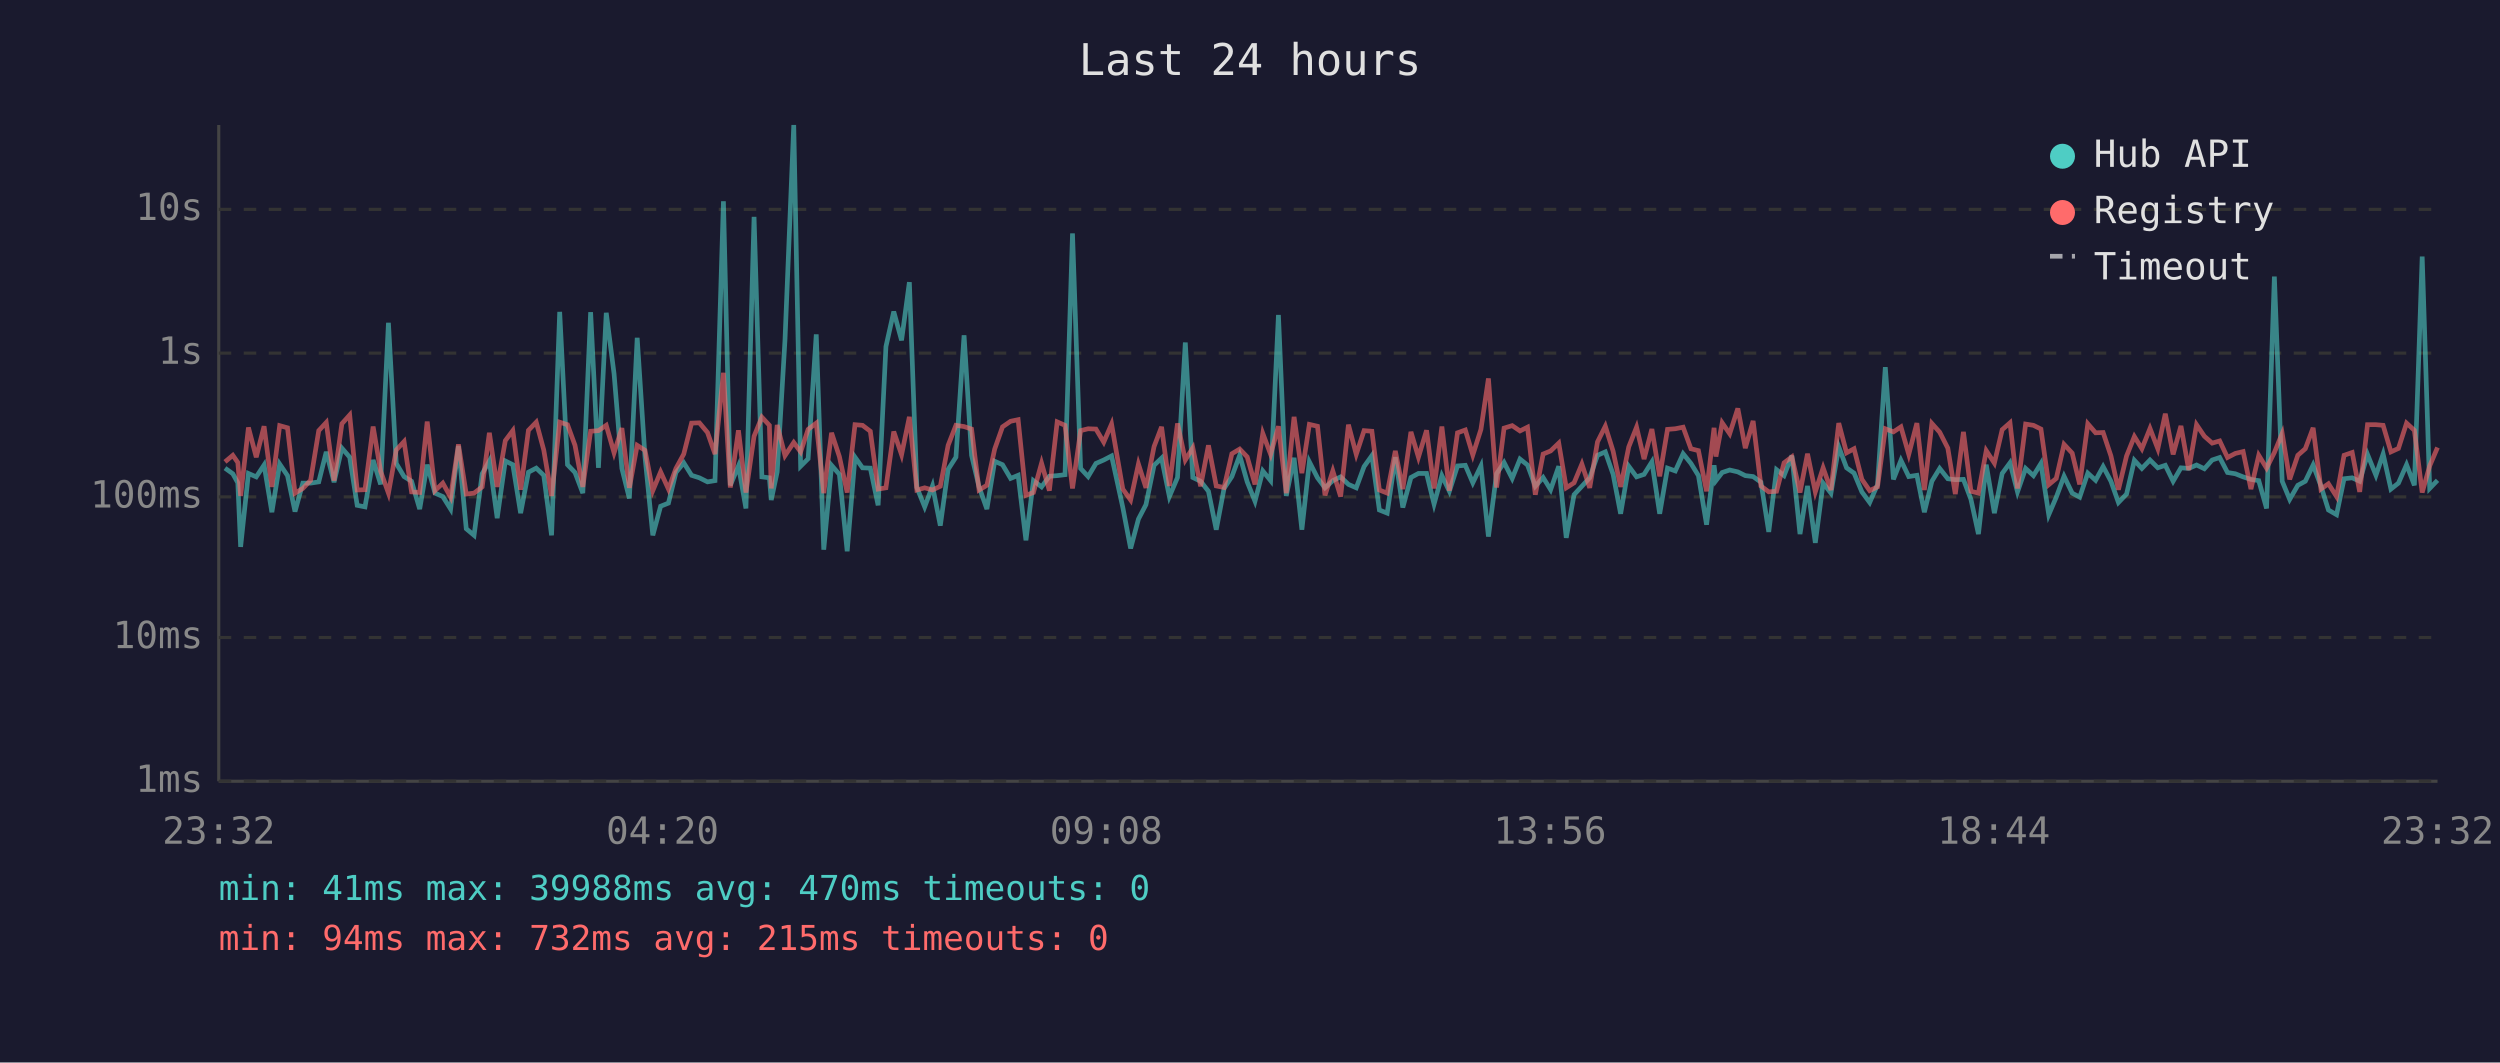
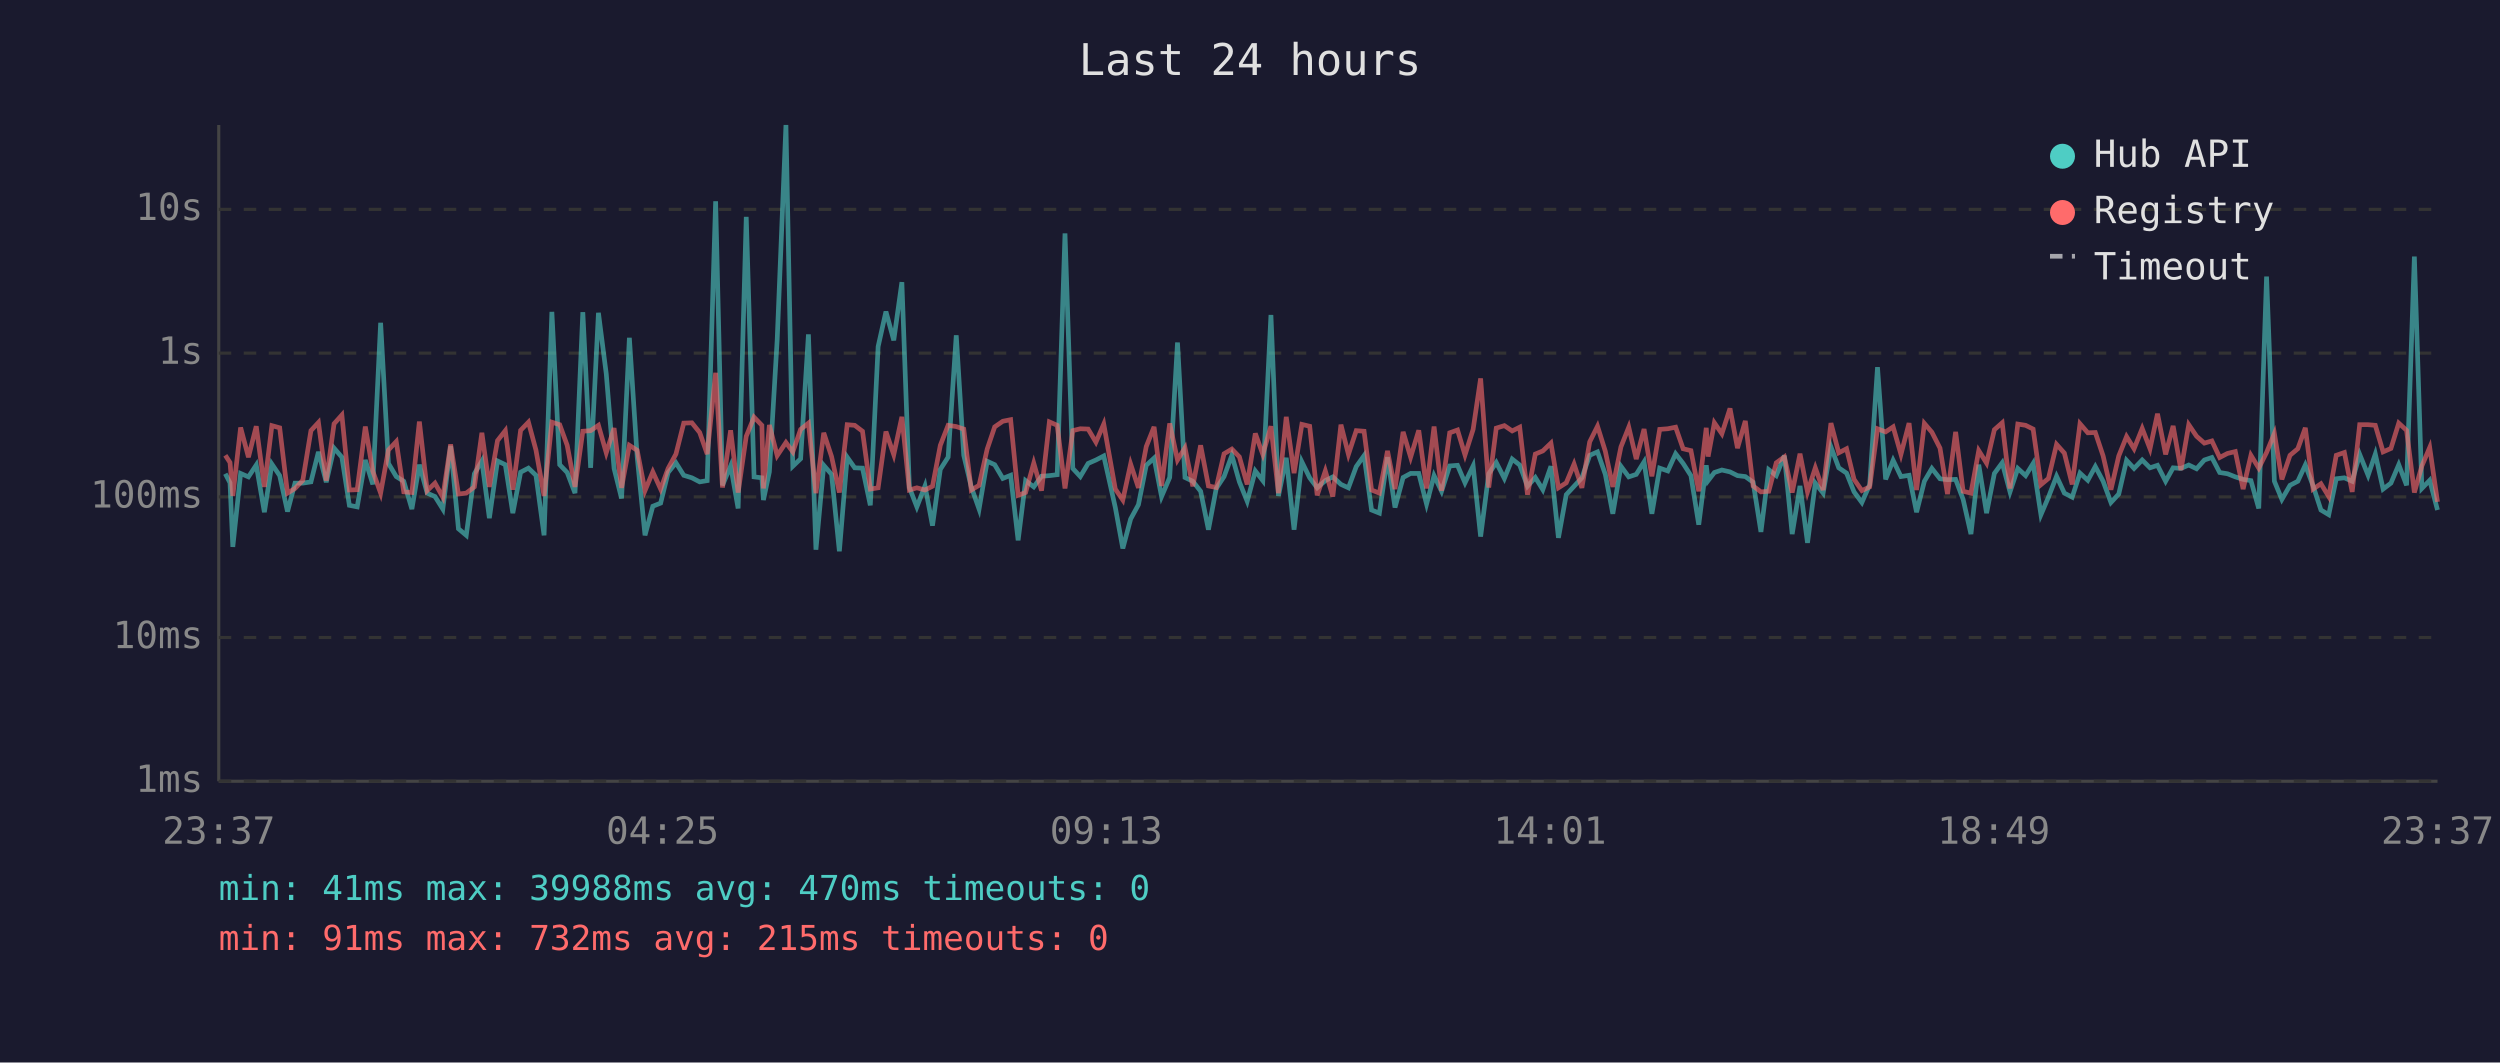
<svg xmlns="http://www.w3.org/2000/svg" viewBox="0 0 800 340" font-family="monospace" font-size="12">
  <rect width="800" height="340" fill="#1a1a2e" />
  <text x="400" y="24" fill="#e0e0e0" font-size="14" text-anchor="middle">Last 24 hours</text>
  <line x1="70" y1="40" x2="70" y2="250" stroke="#444" stroke-width="1" />
  <line x1="70" y1="250" x2="780" y2="250" stroke="#444" stroke-width="1" />
  <line x1="70" y1="250" x2="780" y2="250" stroke="#333" stroke-width="1" stroke-dasharray="4" />
  <text x="65" y="250" fill="#888" text-anchor="end" dominant-baseline="middle">1ms</text>
  <line x1="70" y1="204" x2="780" y2="204" stroke="#333" stroke-width="1" stroke-dasharray="4" />
  <text x="65" y="204" fill="#888" text-anchor="end" dominant-baseline="middle">10ms</text>
  <line x1="70" y1="159" x2="780" y2="159" stroke="#333" stroke-width="1" stroke-dasharray="4" />
  <text x="65" y="159" fill="#888" text-anchor="end" dominant-baseline="middle">100ms</text>
  <line x1="70" y1="113" x2="780" y2="113" stroke="#333" stroke-width="1" stroke-dasharray="4" />
  <text x="65" y="113" fill="#888" text-anchor="end" dominant-baseline="middle">1s</text>
  <line x1="70" y1="67" x2="780" y2="67" stroke="#333" stroke-width="1" stroke-dasharray="4" />
  <text x="65" y="67" fill="#888" text-anchor="end" dominant-baseline="middle">10s</text>
-   <text x="70" y="270" fill="#888" text-anchor="middle">23:32</text>
-   <text x="212" y="270" fill="#888" text-anchor="middle">04:20</text>
-   <text x="354" y="270" fill="#888" text-anchor="middle">09:08</text>
-   <text x="496" y="270" fill="#888" text-anchor="middle">13:56</text>
-   <text x="638" y="270" fill="#888" text-anchor="middle">18:44</text>
-   <text x="780" y="270" fill="#888" text-anchor="middle">23:32</text>
-   <polyline points="72.0,149.8 74.5,151.6 76.1,154.5 77.0,175.0 79.5,151.5 82.0,152.6 84.5,148.8 87.0,163.9 89.5,148.5 92.0,152.2 94.4,163.7 96.9,154.6 99.4,154.6 102.0,154.2 104.4,144.6 106.9,154.3 109.4,143.4 111.9,146.3 114.3,161.7 116.8,162.2 119.4,147.2 121.8,155.0 124.3,103.3 126.8,148.3 129.3,152.5 131.7,154.0 134.3,162.9 136.7,148.7 139.2,157.8 141.7,158.9 144.2,162.9 146.7,142.7 149.2,169.2 151.7,171.3 154.3,151.6 156.6,147.5 159.1,165.8 161.7,147.5 164.1,148.7 166.6,164.2 169.1,151.1 171.6,149.8 174.0,152.1 176.5,171.3 179.1,99.8 181.6,148.7 184.0,151.2 186.5,157.8 189.0,99.9 191.5,149.7 194.0,100.1 196.5,119.6 199.0,149.9 201.4,159.5 203.9,108.1 206.4,146.2 208.9,171.3 211.4,162.0 213.9,161.0 216.3,151.2 218.8,148.1 221.3,152.1 223.8,152.9 226.4,154.2 228.8,153.8 231.5,64.4 233.7,155.3 236.3,149.1 238.7,162.7 241.3,69.4 243.8,152.6 246.2,152.9 246.8,160.0 248.7,151.0 251.2,108.7 254.0,40.0 256.2,149.2 258.6,146.8 261.2,107.0 263.6,175.9 266.1,148.9 268.6,151.8 271.1,176.4 273.6,146.3 276.0,149.7 278.5,149.8 281.0,161.7 283.5,110.9 286.0,99.7 288.5,108.9 291.0,90.3 293.4,156.0 295.9,162.2 298.4,155.5 300.9,168.2 303.4,150.2 305.9,146.3 308.5,107.3 310.9,145.7 313.3,155.8 315.8,162.9 318.3,147.6 320.8,148.7 323.4,153.1 325.8,152.1 328.3,172.9 330.7,153.8 333.3,155.8 335.8,152.4 338.3,152.2 340.8,151.9 343.2,74.7 345.8,149.9 348.2,152.5 350.7,148.3 353.2,147.2 355.7,145.9 359.3,162.4 361.8,175.5 364.3,166.1 366.7,161.5 369.3,148.9 371.7,146.6 374.2,158.9 376.8,152.8 379.3,109.6 381.7,152.8 384.2,154.0 386.7,157.2 389.2,169.5 391.7,156.3 394.2,152.5 396.7,145.7 399.1,154.2 401.6,160.4 404.1,150.7 406.6,153.8 409.1,100.8 411.6,158.7 414.1,146.5 416.6,169.5 419.0,147.8 421.6,152.9 424.0,156.1 426.5,153.8 429.0,152.6 431.5,155.0 434.0,156.1 436.5,149.3 439.0,145.8 441.4,163.2 443.9,164.2 446.5,146.3 448.9,162.4 451.5,152.8 453.9,151.5 456.5,151.5 458.9,161.3 461.4,152.2 463.8,157.2 466.4,149.1 468.9,148.9 471.3,154.5 473.9,149.1 476.3,171.7 478.9,151.6 481.3,148.0 483.9,153.1 486.4,146.9 488.8,148.8 491.3,155.6 493.8,152.8 496.2,156.7 498.8,149.2 501.2,172.1 503.7,158.3 506.2,155.6 508.7,152.9 511.2,145.7 513.7,144.6 516.2,151.8 518.6,164.4 521.2,149.2 523.7,152.6 526.1,151.8 528.6,147.8 531.1,164.4 533.6,149.8 536.1,150.7 538.6,145.2 541.1,148.3 543.5,152.2 546.1,167.9 548.5,148.9 549.1,153.8 551.1,151.2 553.5,150.4 556.1,151.0 558.5,152.2 561.0,152.5 563.5,154.3 566.0,170.2 568.5,150.3 570.9,152.2 573.4,145.8 576.0,170.9 578.4,155.5 580.9,173.7 583.4,154.6 585.9,157.8 588.4,143.0 590.9,149.7 593.3,151.4 595.8,157.4 598.3,160.8 600.8,155.1 603.3,117.5 605.9,153.4 608.3,147.3 610.8,152.5 613.4,152.1 615.8,163.9 618.2,154.0 620.7,149.9 623.3,153.2 625.7,153.5 628.3,153.4 630.7,159.8 633.1,170.9 635.6,148.7 638.2,164.2 640.7,151.5 643.2,148.1 645.6,157.4 648.2,149.9 650.7,152.2 653.1,148.3 655.6,164.7 658.0,159.1 660.5,152.4 663.1,157.8 665.5,159.1 668.1,151.4 670.6,153.7 673.0,149.3 675.5,154.0 677.9,160.8 680.5,158.1 683.0,147.3 685.4,149.9 688.0,147.2 690.5,149.7 692.9,148.9 695.4,154.0 697.9,149.7 700.4,149.9 702.9,148.8 705.4,150.0 707.9,147.2 710.3,146.4 712.8,151.2 715.3,151.6 717.8,152.6 720.3,153.4 722.8,153.8 725.3,162.7 727.8,88.5 730.3,154.0 732.7,159.8 735.3,155.3 737.7,154.0 740.2,148.8 742.7,155.5 745.1,163.2 747.7,164.7 750.1,153.2 752.7,152.9 755.1,154.0 757.6,145.4 760.3,152.1 762.6,145.3 765.1,156.5 767.5,154.6 770.1,148.7 772.6,155.3 775.1,82.1 777.5,156.3 780.0,153.7" fill="none" stroke="#4ecdc4" stroke-width="1.5" opacity="0.6" />
-   <polyline points="72.0,147.8 74.5,145.7 76.1,148.0 77.0,158.7 79.5,136.8 82.0,146.3 84.5,136.4 87.0,155.8 89.5,136.2 92.0,136.9 94.4,157.8 96.9,156.3 99.4,153.7 102.0,137.8 104.4,135.2 106.9,153.8 109.4,135.6 111.9,132.8 114.3,156.8 116.8,156.7 119.4,136.5 121.8,150.8 124.3,157.8 126.8,144.0 129.3,141.3 131.7,157.4 134.3,157.6 136.7,134.9 139.2,157.0 141.7,154.6 144.2,159.1 146.7,142.2 149.2,158.1 151.7,157.8 154.3,155.8 156.6,138.5 159.1,155.8 161.7,141.0 164.1,137.8 166.6,156.7 169.1,137.7 171.6,135.1 174.0,144.0 176.5,158.7 179.1,135.1 181.6,135.9 184.0,142.5 186.5,155.8 189.0,138.0 191.5,137.8 194.0,136.1 196.5,144.9 199.0,137.0 201.4,156.1 203.9,142.5 206.4,144.1 208.9,157.0 211.4,151.0 213.9,156.5 216.3,149.9 218.8,145.3 221.3,135.4 223.8,135.3 226.4,138.4 228.8,145.3 231.5,119.3 233.7,156.0 236.3,137.7 238.7,157.6 241.3,139.6 243.8,133.5 246.2,136.1 246.8,156.3 248.7,136.0 251.2,145.8 254.0,141.6 256.2,144.6 258.6,137.4 261.2,135.4 263.6,157.8 266.1,138.5 268.6,146.1 271.1,157.6 273.6,135.9 276.0,136.1 278.5,138.0 281.0,156.5 283.5,156.1 286.0,138.1 288.5,145.5 291.0,133.4 293.4,156.8 295.9,156.1 298.4,156.8 300.9,155.6 303.4,142.5 305.9,136.1 308.5,136.5 310.9,137.3 313.3,156.8 315.8,155.3 318.3,143.7 320.8,136.6 323.4,134.8 325.8,134.3 328.3,158.5 330.7,157.6 333.3,148.2 335.8,157.0 338.3,135.0 340.8,136.1 343.2,156.3 345.8,137.8 348.2,137.2 350.7,137.3 353.2,141.5 355.7,135.7 359.3,156.5 361.8,160.0 364.3,148.5 366.7,156.1 369.3,142.9 371.7,136.6 374.2,155.5 376.8,135.5 379.3,147.2 381.7,143.3 384.2,155.6 386.7,142.5 389.2,155.5 391.7,156.0 394.2,145.2 396.7,143.7 399.1,146.2 401.6,155.0 404.1,138.7 406.6,145.4 409.1,136.4 411.6,157.8 414.1,133.4 416.6,151.4 419.0,135.8 421.6,136.4 424.0,158.5 426.5,150.7 429.0,158.9 431.5,135.9 434.0,145.4 436.5,137.8 439.0,138.0 441.4,156.8 443.9,157.8 446.5,144.3 448.9,156.5 451.5,138.2 453.9,146.3 456.5,137.7 458.9,156.3 461.4,136.5 463.8,157.0 466.4,138.5 468.9,137.6 471.3,145.6 473.9,137.4 476.3,121.1 478.9,156.0 481.3,137.0 483.9,136.2 486.4,137.9 488.8,136.7 491.3,158.3 493.8,145.3 496.2,144.3 498.8,141.8 501.2,156.1 503.7,154.5 506.2,148.5 508.7,156.1 511.2,141.4 513.7,136.4 516.2,144.4 518.6,155.8 521.2,143.0 523.7,136.7 526.1,146.9 528.6,137.3 531.1,152.4 533.6,137.4 536.1,137.2 538.6,136.7 541.1,143.6 543.5,144.2 546.1,157.2 548.5,136.9 549.1,146.1 551.1,135.3 553.5,138.8 556.1,130.7 558.5,143.4 561.0,134.7 563.5,155.5 566.0,157.4 568.5,157.2 570.9,148.1 573.4,146.2 576.0,157.6 578.4,145.2 580.9,157.4 583.4,149.7 585.9,156.8 588.4,135.4 590.9,144.9 593.3,143.6 595.8,153.4 598.3,157.0 600.8,155.8 603.3,137.2 605.9,138.2 608.3,136.6 610.8,145.4 613.4,135.4 615.8,156.8 618.2,135.5 620.7,138.3 623.3,143.4 625.7,158.1 628.3,138.2 630.7,157.2 633.1,157.8 635.6,144.2 638.2,148.2 640.7,137.5 643.2,135.3 645.6,156.3 648.2,135.7 650.7,136.1 653.1,137.3 655.6,155.1 658.0,153.1 660.5,142.2 663.1,145.0 665.5,155.0 668.1,135.6 670.6,138.5 673.0,138.4 675.5,145.9 677.9,156.7 680.5,145.9 683.0,139.7 685.4,143.6 688.0,137.1 690.5,143.6 692.9,132.4 695.4,145.4 697.9,136.3 700.4,150.4 702.9,135.9 705.4,139.6 707.9,141.8 710.3,141.1 712.8,146.4 715.3,145.1 717.8,144.5 720.3,156.5 722.8,145.7 725.3,149.8 727.8,144.8 730.3,138.7 732.7,153.4 735.3,145.7 737.7,143.6 740.2,136.9 742.7,156.5 745.1,154.8 747.7,158.9 750.1,145.7 752.7,144.8 755.1,157.4 757.6,135.9 760.3,135.9 762.6,136.1 765.1,144.6 767.5,143.5 770.1,135.4 772.6,137.7 775.1,157.6 777.5,149.1 780.0,143.2" fill="none" stroke="#ff6b6b" stroke-width="1.5" opacity="0.6" />
+   <text x="70" y="270" fill="#888" text-anchor="middle">23:37</text>
+   <text x="212" y="270" fill="#888" text-anchor="middle">04:25</text>
+   <text x="354" y="270" fill="#888" text-anchor="middle">09:13</text>
+   <text x="496" y="270" fill="#888" text-anchor="middle">14:01</text>
+   <text x="638" y="270" fill="#888" text-anchor="middle">18:49</text>
+   <text x="780" y="270" fill="#888" text-anchor="middle">23:37</text>
+   <polyline points="72.1,151.6 73.6,154.5 74.5,175.0 77.0,151.5 79.5,152.6 82.0,148.8 84.6,163.9 87.0,148.5 89.5,152.2 92.0,163.7 94.4,154.6 96.9,154.6 99.5,154.2 101.9,144.6 104.4,154.3 106.9,143.4 109.4,146.3 111.8,161.7 114.3,162.2 116.9,147.2 119.3,155.0 121.8,103.3 124.3,148.3 126.8,152.5 129.2,154.0 131.8,162.9 134.2,148.7 136.7,157.8 139.2,158.9 141.7,162.9 144.2,142.7 146.7,169.2 149.2,171.3 151.8,151.6 154.2,147.5 156.6,165.8 159.2,147.5 161.7,148.7 164.1,164.2 166.6,151.1 169.1,149.8 171.5,152.1 174.1,171.3 176.6,99.8 179.1,148.7 181.5,151.2 184.0,157.8 186.5,99.9 189.0,149.7 191.5,100.1 194.0,119.6 196.5,149.9 198.9,159.5 201.4,108.1 203.9,146.2 206.4,171.3 208.9,162.0 211.4,161.0 213.8,151.2 216.3,148.1 218.8,152.1 221.4,152.9 223.9,154.2 226.3,153.8 229.0,64.4 231.2,155.3 233.8,149.1 236.2,162.7 238.8,69.4 241.3,152.6 243.8,152.9 244.3,160.0 246.2,151.0 248.7,108.7 251.5,40.0 253.7,149.2 256.2,146.8 258.7,107.0 261.1,175.9 263.6,148.9 266.1,151.8 268.6,176.4 271.1,146.3 273.5,149.7 276.0,149.8 278.5,161.7 281.0,110.9 283.5,99.7 286.0,108.9 288.6,90.3 291.0,156.0 293.4,162.2 296.0,155.5 298.4,168.2 300.9,150.2 303.4,146.3 306.0,107.3 308.4,145.7 310.8,155.8 313.3,162.9 315.9,147.6 318.3,148.7 320.9,153.1 323.4,152.1 325.8,172.9 328.2,153.8 330.8,155.8 333.3,152.4 335.8,152.2 338.3,151.9 340.8,74.7 343.3,149.9 345.7,152.5 348.2,148.3 350.7,147.2 353.2,145.9 356.9,162.4 359.3,175.5 361.8,166.1 364.3,161.5 366.8,148.9 369.3,146.6 371.7,158.9 374.3,152.8 376.8,109.6 379.2,152.8 381.7,154.0 384.2,157.2 386.7,169.5 389.2,156.3 391.7,152.5 394.2,145.7 396.6,154.2 399.1,160.4 401.7,150.7 404.1,153.8 406.7,100.8 409.1,158.7 411.6,146.5 414.1,169.5 416.6,147.8 419.1,152.9 421.5,156.1 424.1,153.8 426.5,152.6 429.1,155.0 431.5,156.1 434.0,149.3 436.5,145.8 438.9,163.2 441.4,164.2 444.0,146.3 446.4,162.4 449.0,152.8 451.4,151.5 454.0,151.5 456.5,161.3 458.9,152.2 461.3,157.2 463.9,149.1 466.4,148.9 468.8,154.5 471.4,149.1 473.8,171.7 476.4,151.6 478.8,148.0 481.4,153.1 483.9,146.9 486.3,148.8 488.8,155.6 491.3,152.8 493.7,156.7 496.3,149.2 498.7,172.1 501.2,158.3 503.7,155.6 506.2,152.9 508.7,145.7 511.2,144.6 513.7,151.8 516.1,164.4 518.7,149.2 521.2,152.6 523.6,151.8 526.1,147.8 528.6,164.4 531.1,149.8 533.7,150.7 536.2,145.2 538.6,148.3 541.1,152.2 543.6,167.9 546.0,148.9 546.6,153.8 548.6,151.2 551.0,150.4 553.6,151.0 556.0,152.2 558.5,152.5 561.0,154.3 563.5,170.2 566.0,150.3 568.4,152.2 571.0,145.8 573.5,170.9 576.0,155.5 578.4,173.7 580.9,154.6 583.4,157.8 585.9,143.0 588.4,149.7 590.9,151.4 593.3,157.4 595.8,160.8 598.3,155.1 600.8,117.5 603.4,153.4 605.8,147.3 608.3,152.5 610.9,152.1 613.3,163.9 615.8,154.0 618.2,149.9 620.8,153.2 623.2,153.5 625.8,153.4 628.2,159.8 630.7,170.9 633.2,148.7 635.7,164.2 638.2,151.5 640.7,148.1 643.2,157.4 645.7,149.9 648.2,152.2 650.6,148.3 653.1,164.7 655.5,159.1 658.1,152.4 660.6,157.8 663.1,159.1 665.6,151.4 668.1,153.7 670.5,149.3 673.0,154.0 675.5,160.8 678.0,158.1 680.5,147.3 682.9,149.9 685.5,147.2 688.0,149.7 690.4,148.9 693.0,154.0 695.4,149.7 697.9,149.9 700.4,148.8 702.9,150.0 705.4,147.2 707.8,146.4 710.3,151.2 712.8,151.6 715.3,152.6 717.8,153.4 720.3,153.8 722.8,162.7 725.3,88.5 727.8,154.0 730.2,159.8 732.8,155.3 735.3,154.0 737.7,148.8 740.2,155.5 742.7,163.2 745.2,164.7 747.6,153.2 750.2,152.9 752.7,154.0 755.1,145.4 757.8,152.1 760.1,145.3 762.6,156.5 765.1,154.6 767.6,148.7 770.1,155.3 772.6,82.1 775.0,156.3 777.5,153.7 780.0,163.2" fill="none" stroke="#4ecdc4" stroke-width="1.5" opacity="0.6" />
+   <polyline points="72.1,145.7 73.6,148.0 74.5,158.7 77.0,136.8 79.5,146.3 82.0,136.4 84.6,155.8 87.0,136.2 89.5,136.9 92.0,157.8 94.4,156.3 96.9,153.7 99.5,137.8 101.9,135.2 104.4,153.8 106.9,135.6 109.4,132.8 111.8,156.8 114.3,156.7 116.9,136.5 119.3,150.8 121.8,157.8 124.3,144.0 126.8,141.3 129.2,157.4 131.8,157.6 134.2,134.9 136.7,157.0 139.2,154.6 141.7,159.1 144.2,142.2 146.7,158.1 149.2,157.8 151.8,155.8 154.2,138.5 156.6,155.8 159.2,141.0 161.7,137.8 164.1,156.7 166.6,137.7 169.1,135.1 171.5,144.0 174.1,158.7 176.6,135.1 179.1,135.9 181.5,142.5 184.0,155.8 186.5,138.0 189.0,137.8 191.5,136.1 194.0,144.9 196.5,137.0 198.9,156.1 201.4,142.5 203.9,144.1 206.4,157.0 208.9,151.0 211.4,156.5 213.8,149.9 216.3,145.3 218.8,135.4 221.4,135.3 223.9,138.4 226.3,145.3 229.0,119.3 231.2,156.0 233.8,137.7 236.2,157.6 238.8,139.6 241.3,133.5 243.8,136.1 244.3,156.3 246.2,136.0 248.7,145.8 251.5,141.6 253.7,144.6 256.2,137.4 258.7,135.4 261.1,157.8 263.6,138.5 266.1,146.1 268.6,157.6 271.1,135.9 273.5,136.1 276.0,138.0 278.5,156.5 281.0,156.1 283.5,138.1 286.0,145.5 288.6,133.4 291.0,156.8 293.4,156.1 296.0,156.8 298.4,155.6 300.9,142.5 303.4,136.1 306.0,136.5 308.4,137.3 310.8,156.8 313.3,155.3 315.9,143.7 318.3,136.6 320.9,134.8 323.4,134.3 325.8,158.5 328.2,157.6 330.8,148.2 333.3,157.0 335.8,135.0 338.3,136.1 340.8,156.3 343.3,137.8 345.7,137.2 348.2,137.3 350.7,141.5 353.2,135.7 356.9,156.5 359.3,160.0 361.8,148.5 364.3,156.1 366.8,142.9 369.3,136.6 371.7,155.5 374.3,135.5 376.8,147.2 379.2,143.3 381.7,155.6 384.2,142.5 386.7,155.5 389.2,156.0 391.7,145.2 394.2,143.7 396.6,146.2 399.1,155.0 401.7,138.7 404.1,145.4 406.7,136.4 409.1,157.8 411.6,133.4 414.1,151.4 416.6,135.8 419.1,136.4 421.5,158.5 424.1,150.7 426.5,158.9 429.1,135.9 431.5,145.4 434.0,137.8 436.5,138.0 438.9,156.8 441.4,157.8 444.0,144.3 446.4,156.5 449.0,138.2 451.4,146.3 454.0,137.7 456.5,156.3 458.9,136.5 461.3,157.0 463.9,138.5 466.4,137.6 468.8,145.6 471.4,137.4 473.8,121.1 476.4,156.0 478.8,137.0 481.4,136.2 483.9,137.9 486.3,136.7 488.8,158.3 491.3,145.3 493.7,144.3 496.3,141.8 498.7,156.1 501.2,154.5 503.7,148.5 506.2,156.1 508.7,141.4 511.2,136.4 513.7,144.4 516.1,155.8 518.7,143.0 521.2,136.7 523.6,146.9 526.1,137.3 528.6,152.4 531.1,137.4 533.7,137.2 536.2,136.7 538.6,143.6 541.1,144.2 543.6,157.2 546.0,136.9 546.6,146.1 548.6,135.3 551.0,138.8 553.6,130.7 556.0,143.4 558.5,134.7 561.0,155.5 563.5,157.4 566.0,157.2 568.4,148.1 571.0,146.2 573.5,157.6 576.0,145.2 578.4,157.4 580.9,149.7 583.4,156.8 585.9,135.4 588.4,144.9 590.9,143.6 593.3,153.4 595.8,157.0 598.3,155.8 600.8,137.2 603.4,138.2 605.8,136.6 608.3,145.4 610.9,135.4 613.3,156.8 615.8,135.5 618.2,138.3 620.8,143.4 623.2,158.1 625.8,138.2 628.2,157.2 630.7,157.8 633.2,144.2 635.7,148.2 638.2,137.5 640.7,135.3 643.2,156.3 645.7,135.7 648.2,136.1 650.6,137.3 653.1,155.1 655.5,153.1 658.1,142.2 660.6,145.0 663.1,155.0 665.6,135.6 668.1,138.5 670.5,138.4 673.0,145.9 675.5,156.7 678.0,145.9 680.5,139.7 682.9,143.6 685.5,137.1 688.0,143.6 690.4,132.4 693.0,145.4 695.4,136.3 697.9,150.4 700.4,135.9 702.9,139.6 705.4,141.8 707.8,141.1 710.3,146.4 712.8,145.1 715.3,144.5 717.8,156.5 720.3,145.7 722.8,149.8 725.3,144.8 727.8,138.7 730.2,153.4 732.8,145.7 735.3,143.6 737.7,136.9 740.2,156.5 742.7,154.8 745.2,158.9 747.6,145.7 750.2,144.8 752.7,157.4 755.1,135.9 757.8,135.9 760.1,136.1 762.6,144.6 765.1,143.5 767.6,135.4 770.1,137.7 772.6,157.6 775.0,149.1 777.5,143.2 780.0,160.6" fill="none" stroke="#ff6b6b" stroke-width="1.5" opacity="0.6" />
  <circle cx="660" cy="50" r="4" fill="#4ecdc4" />
  <text x="670" y="50" fill="#e0e0e0" dominant-baseline="middle">Hub API</text>
  <circle cx="660" cy="68" r="4" fill="#ff6b6b" />
  <text x="670" y="68" fill="#e0e0e0" dominant-baseline="middle">Registry</text>
  <line x1="656" y1="82" x2="664" y2="82" stroke="#e0e0e0" stroke-width="1.5" stroke-dasharray="4,3" opacity="0.7" />
  <text x="670" y="86" fill="#e0e0e0" dominant-baseline="middle">Timeout</text>
  <text x="70" y="288" fill="#4ecdc4" font-size="11">min: 41ms  max: 39988ms  avg: 470ms  timeouts: 0</text>
-   <text x="70" y="304" fill="#ff6b6b" font-size="11">min: 94ms  max: 732ms  avg: 215ms  timeouts: 0</text>
+   <text x="70" y="304" fill="#ff6b6b" font-size="11">min: 91ms  max: 732ms  avg: 215ms  timeouts: 0</text>
</svg>
